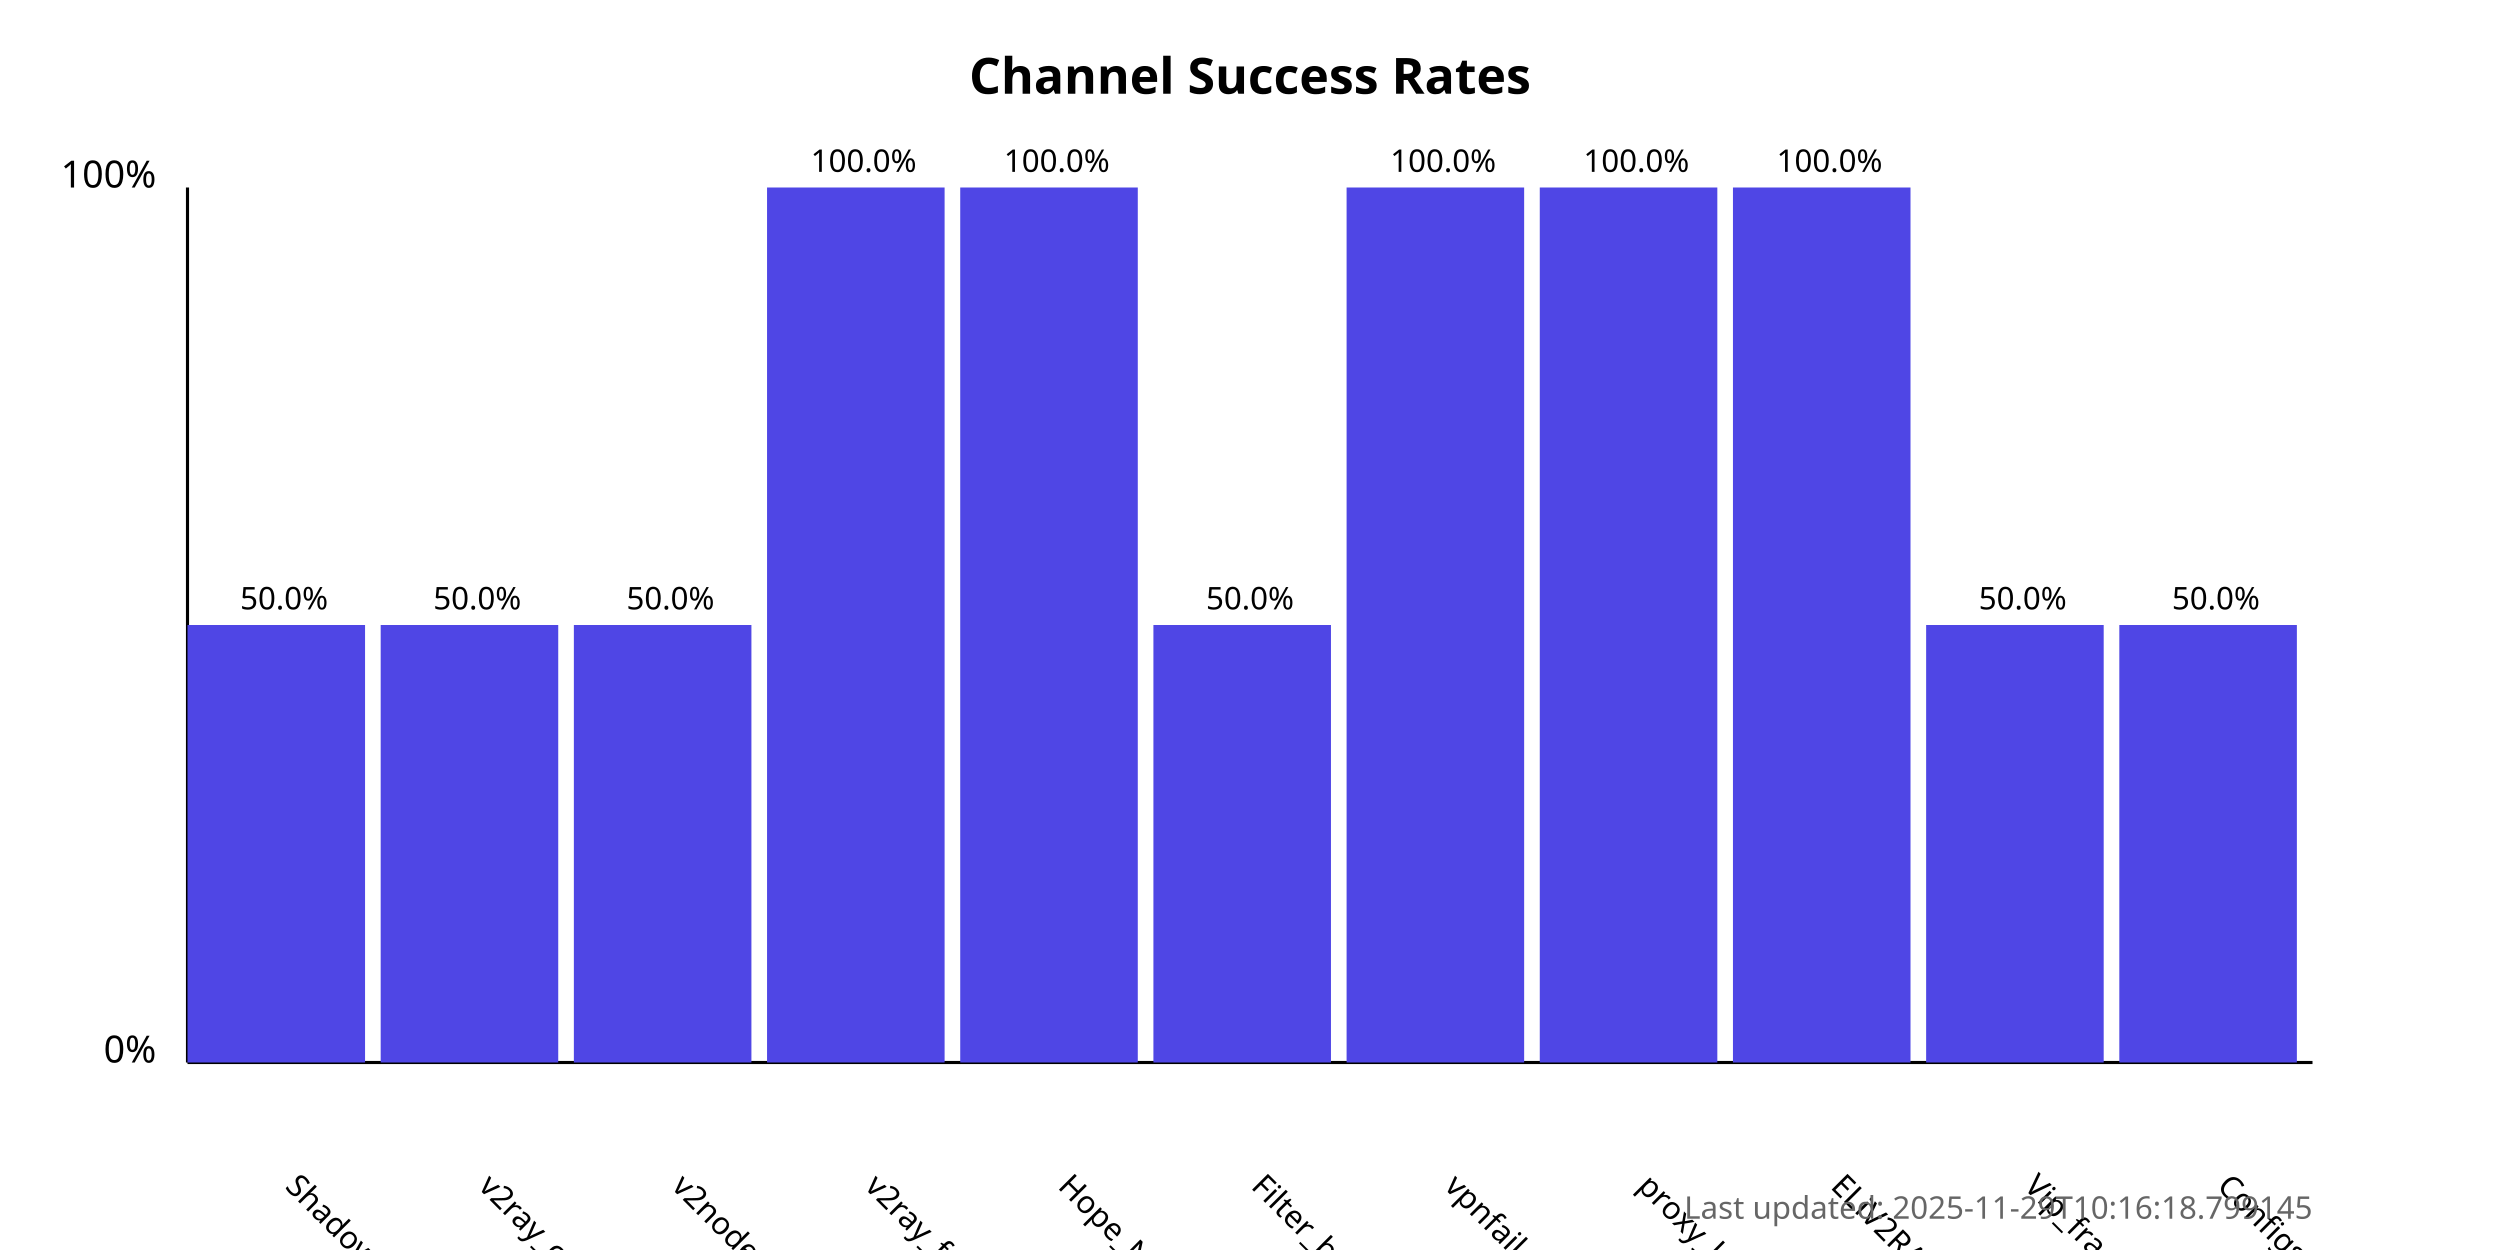
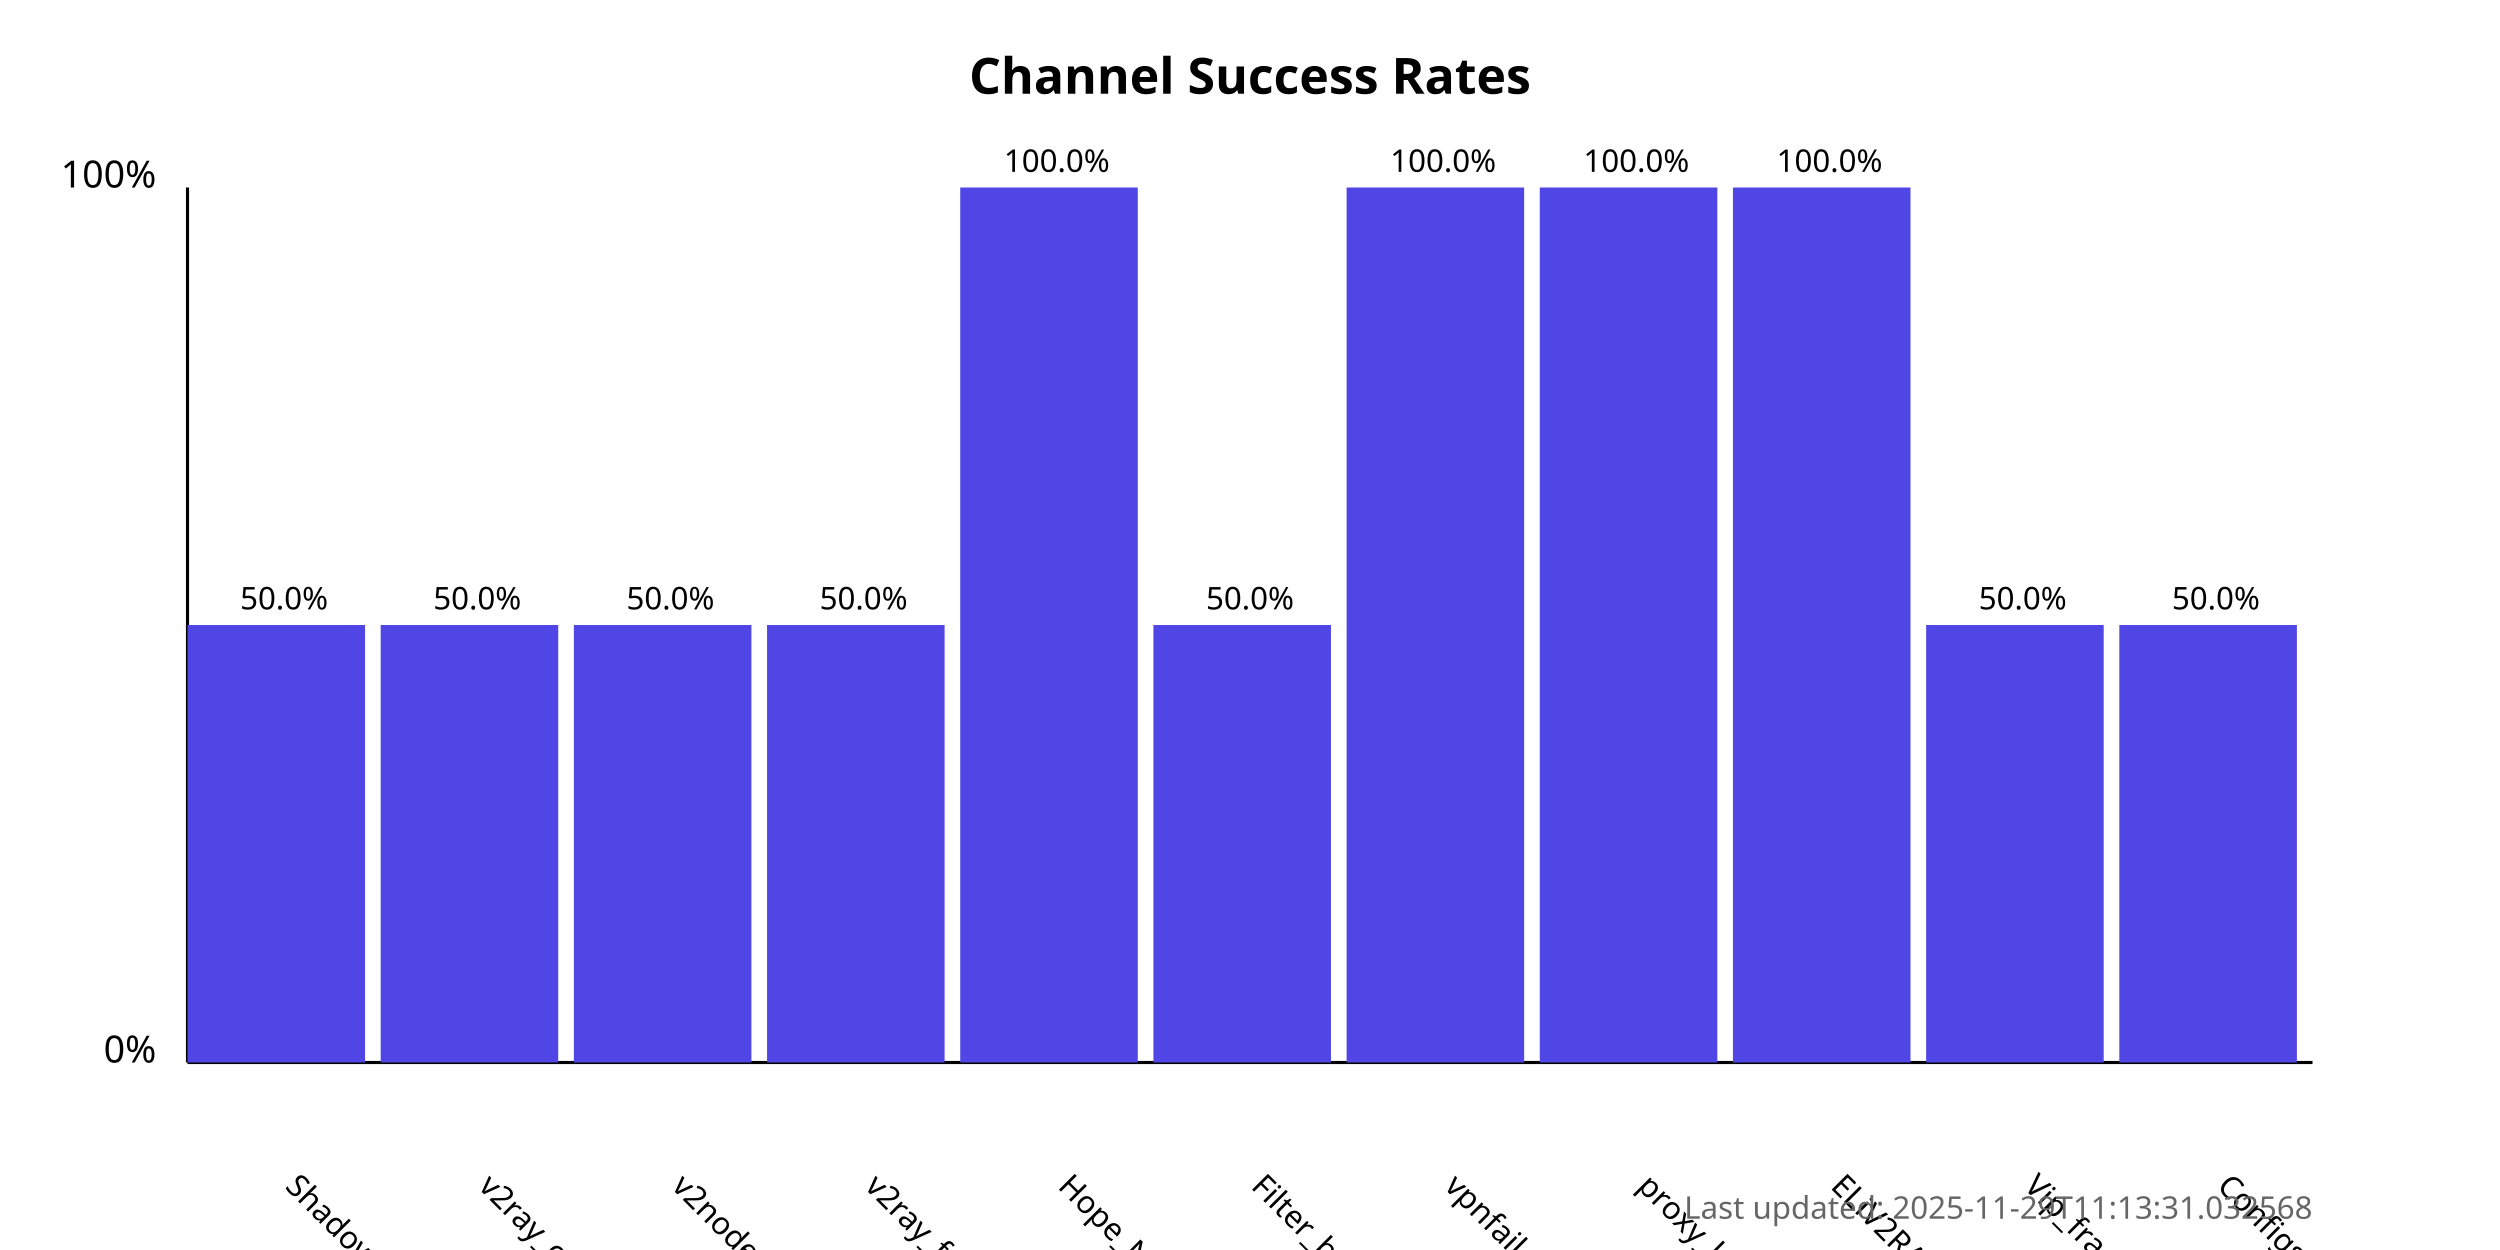
<svg xmlns="http://www.w3.org/2000/svg" width="800" height="400">
  <style>
            .chart-title { font: bold 16px sans-serif; }
            .axis-label { font: 12px sans-serif; }
            .tick-label { font: 10px sans-serif; }
            .bar { fill: #4f46e5; }
            .bar:hover { fill: #6366f1; }
            .timestamp { font: 10px sans-serif; fill: #666; }
        </style>
  <text x="400.0" y="30" text-anchor="middle" class="chart-title">
            Channel Success Rates
        </text>
  <line x1="60" y1="340" x2="60" y2="60" stroke="black" stroke-width="1" />
  <line x1="60" y1="340" x2="740" y2="340" stroke="black" stroke-width="1" />
  <text x="50" y="340" text-anchor="end" class="axis-label">0%</text>
  <text x="50" y="60" text-anchor="end" class="axis-label">100%</text>
  <g>
    <rect x="60" y="200.0" width="56.818" height="140.0" class="bar" />
    <text x="90.909" y="380" transform="rotate(45, 90.90909, 380)" text-anchor="start" class="tick-label">
                ShadowProxy66
            </text>
    <text x="90.909" y="195.0" text-anchor="middle" class="tick-label">
                50.0%
            </text>
  </g>
  <g>
    <rect x="121.818" y="200.0" width="56.818" height="140.0" class="bar" />
    <text x="152.727" y="380" transform="rotate(45, 152.7273, 380)" text-anchor="start" class="tick-label">
                v2ray_configs_pool
            </text>
    <text x="152.727" y="195.0" text-anchor="middle" class="tick-label">
                50.0%
            </text>
  </g>
  <g>
    <rect x="183.636" y="200.0" width="56.818" height="140.0" class="bar" />
    <text x="214.545" y="380" transform="rotate(45, 214.5455, 380)" text-anchor="start" class="tick-label">
                v2nodes
            </text>
    <text x="214.545" y="195.0" text-anchor="middle" class="tick-label">
                50.0%
            </text>
  </g>
  <g>
-     <rect x="245.455" y="60.0" width="56.818" height="280.0" class="bar" />
+     <rect x="245.455" y="200.0" width="56.818" height="140.0" class="bar" />
    <text x="276.364" y="380" transform="rotate(45, 276.3636, 380)" text-anchor="start" class="tick-label">
                v2ray_free_conf
            </text>
-     <text x="276.364" y="55.0" text-anchor="middle" class="tick-label">
-                 100.0%
+     <text x="276.364" y="195.0" text-anchor="middle" class="tick-label">
+                 50.0%
            </text>
  </g>
  <g>
    <rect x="307.273" y="60.0" width="56.818" height="280.0" class="bar" />
    <text x="338.182" y="380" transform="rotate(45, 338.1818, 380)" text-anchor="start" class="tick-label">
                Hope_Net
            </text>
    <text x="338.182" y="55.0" text-anchor="middle" class="tick-label">
                100.0%
            </text>
  </g>
  <g>
    <rect x="369.091" y="200.0" width="56.818" height="140.0" class="bar" />
    <text x="400.0" y="380" transform="rotate(45, 400.0, 380)" text-anchor="start" class="tick-label">
                Filter_breaker
            </text>
    <text x="400.0" y="195.0" text-anchor="middle" class="tick-label">
                50.0%
            </text>
  </g>
  <g>
    <rect x="430.909" y="60.0" width="56.818" height="280.0" class="bar" />
    <text x="461.818" y="380" transform="rotate(45, 461.8182, 380)" text-anchor="start" class="tick-label">
                vpnfail_vless
            </text>
    <text x="461.818" y="55.0" text-anchor="middle" class="tick-label">
                100.0%
            </text>
  </g>
  <g>
    <rect x="492.727" y="60.0" width="56.818" height="280.0" class="bar" />
    <text x="523.636" y="380" transform="rotate(45, 523.6364, 380)" text-anchor="start" class="tick-label">
                proxy_kafee
            </text>
    <text x="523.636" y="55.0" text-anchor="middle" class="tick-label">
                100.0%
            </text>
  </g>
  <g>
    <rect x="554.545" y="60.0" width="56.818" height="280.0" class="bar" />
    <text x="585.455" y="380" transform="rotate(45, 585.4545, 380)" text-anchor="start" class="tick-label">
                ELiV2RAY
            </text>
    <text x="585.455" y="55.0" text-anchor="middle" class="tick-label">
                100.0%
            </text>
  </g>
  <g>
    <rect x="616.364" y="200.0" width="56.818" height="140.0" class="bar" />
    <text x="647.273" y="380" transform="rotate(45, 647.2727, 380)" text-anchor="start" class="tick-label">
                Vip_fragment_v2ray
            </text>
    <text x="647.273" y="195.0" text-anchor="middle" class="tick-label">
                50.0%
            </text>
  </g>
  <g>
    <rect x="678.182" y="200.0" width="56.818" height="140.0" class="bar" />
    <text x="709.091" y="380" transform="rotate(45, 709.0909, 380)" text-anchor="start" class="tick-label">
                ConfigsHubPlus
            </text>
    <text x="709.091" y="195.0" text-anchor="middle" class="tick-label">
                50.0%
            </text>
  </g>
  <text x="740" y="390" text-anchor="end" class="timestamp">
-             Last updated: 2025-11-29T10:16:18.799145
+             Last updated: 2025-11-29T11:13:31.032568
        </text>
</svg>
